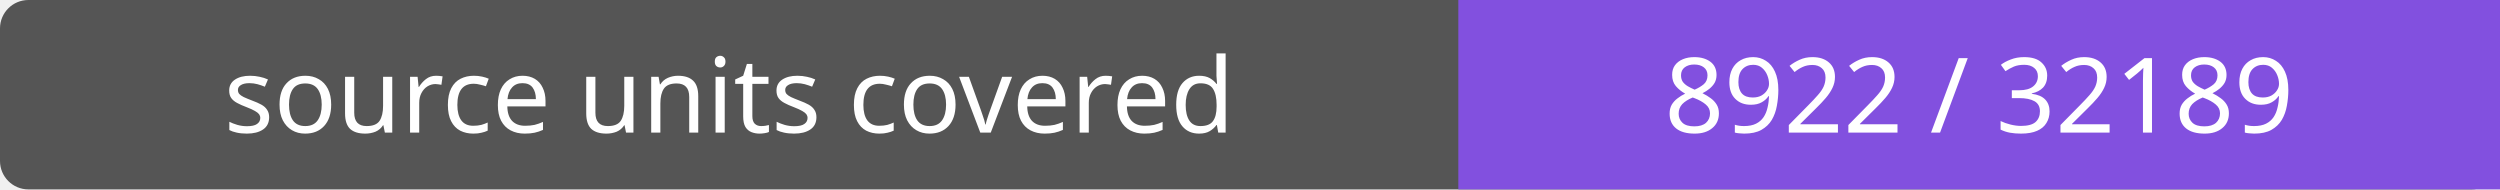
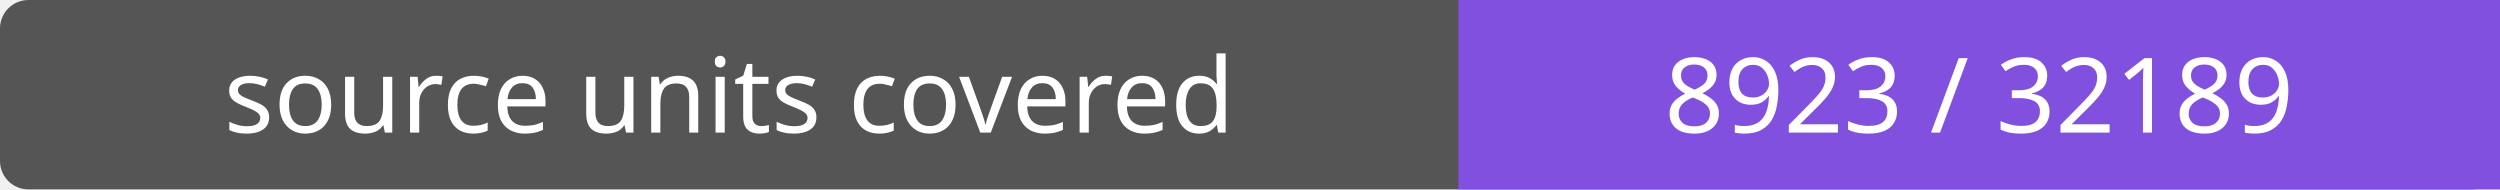
- <svg xmlns="http://www.w3.org/2000/svg" width="264" height="20" role="img" aria-label="source units covered: 8922 / 32189">
+ <svg xmlns="http://www.w3.org/2000/svg" width="264" height="20" role="img" aria-label="source units covered: 8923 / 32189">
  <rect width="264" height="20" rx="3" fill="#555" />
  <path fill="#8250df" d="M154 0h110v20H154z" />
  <g fill="#fff" text-anchor="middle" font-family="Verdana,sans-serif" font-size="11">
    <text x="77.0" y="14">source units covered</text>
-     <text x="209.0" y="14">8922 / 32189</text>
+     <text x="209.0" y="14">8923 / 32189</text>
  </g>
</svg>
